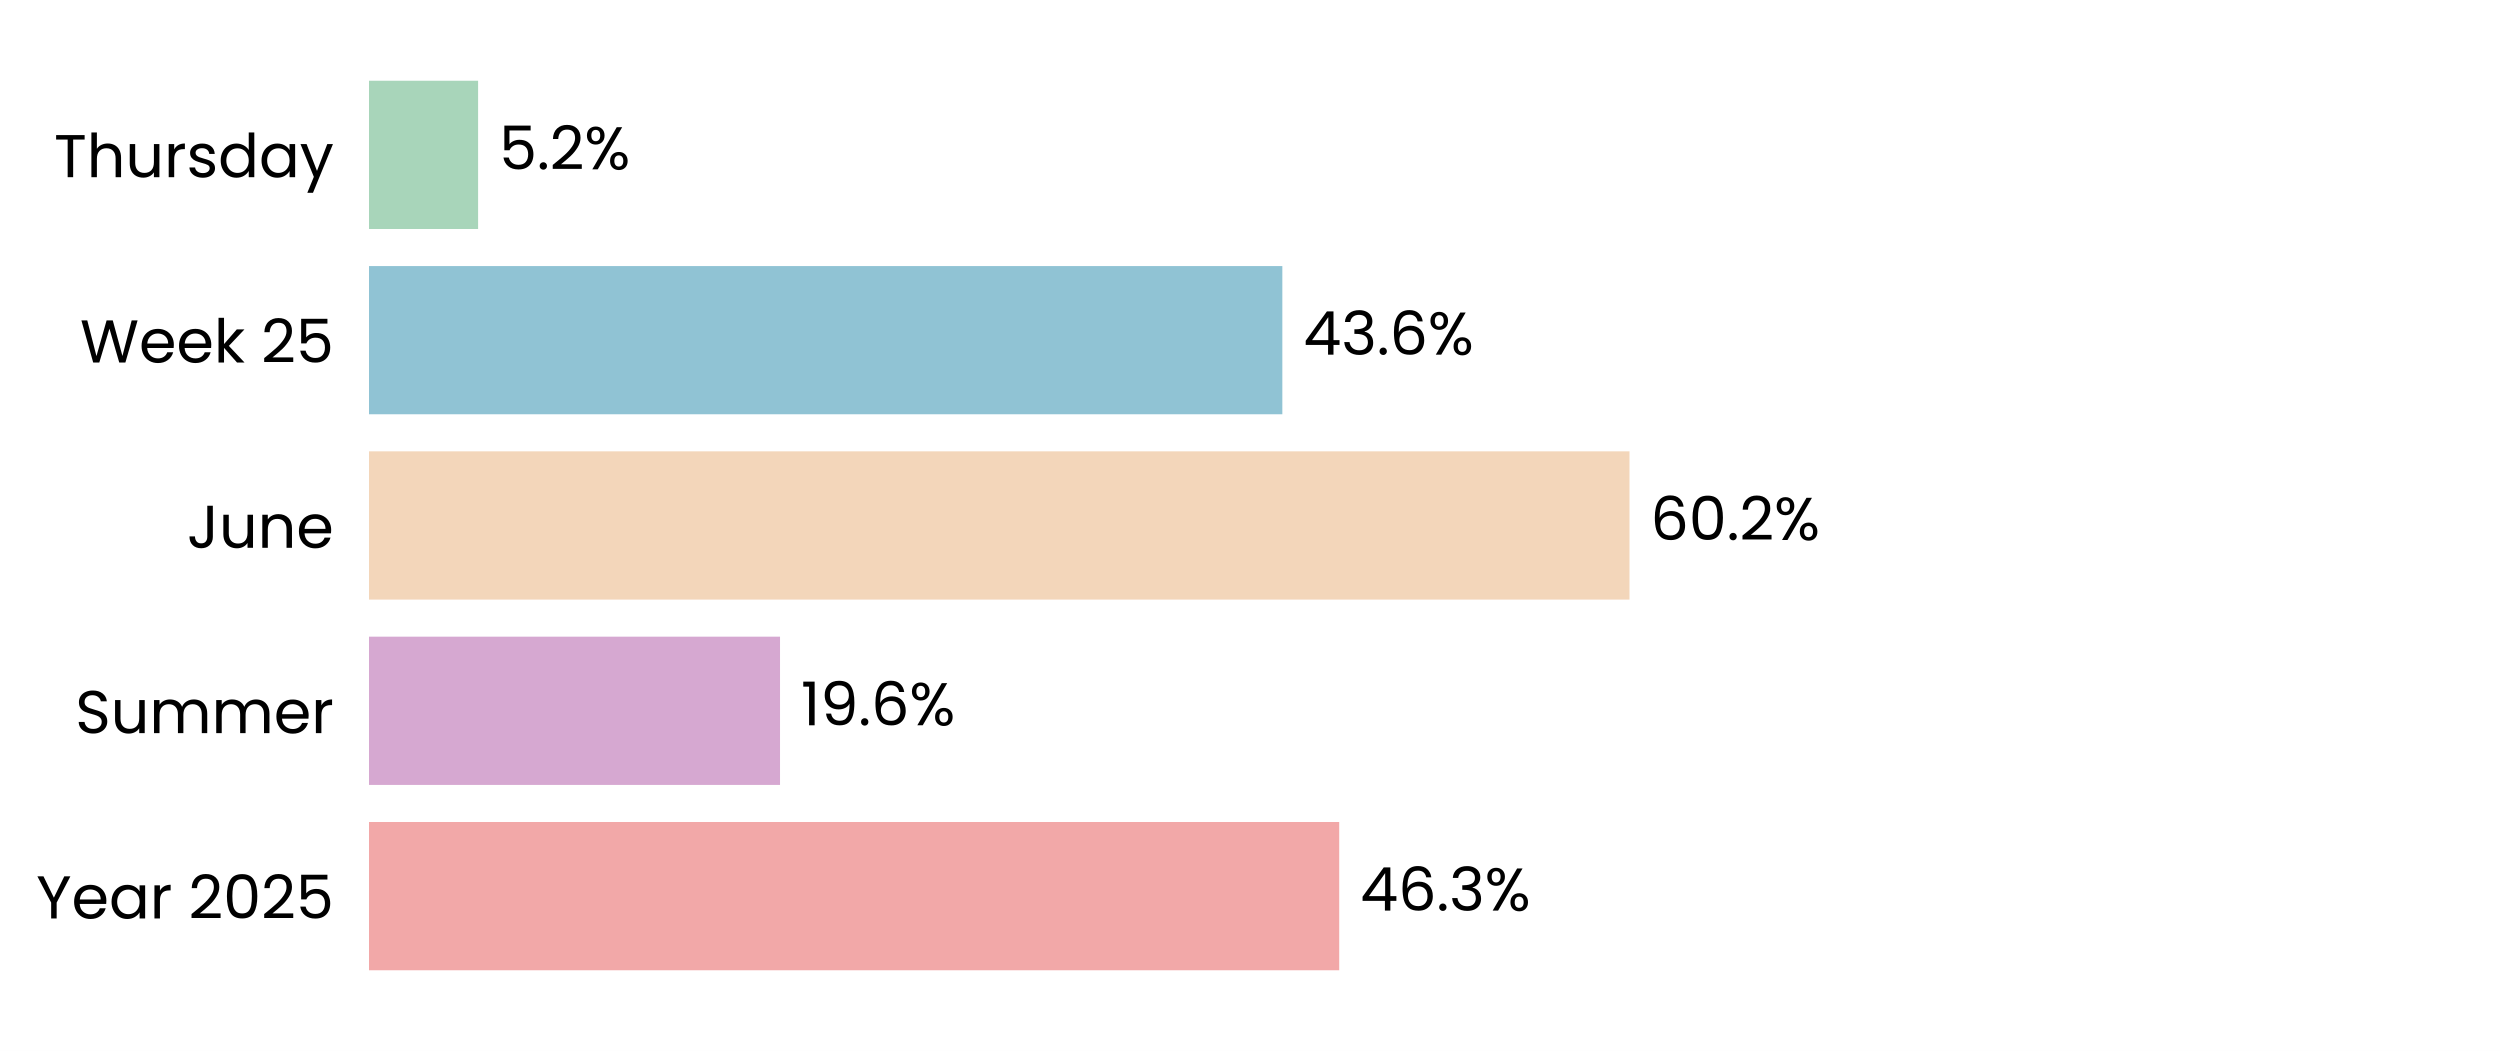
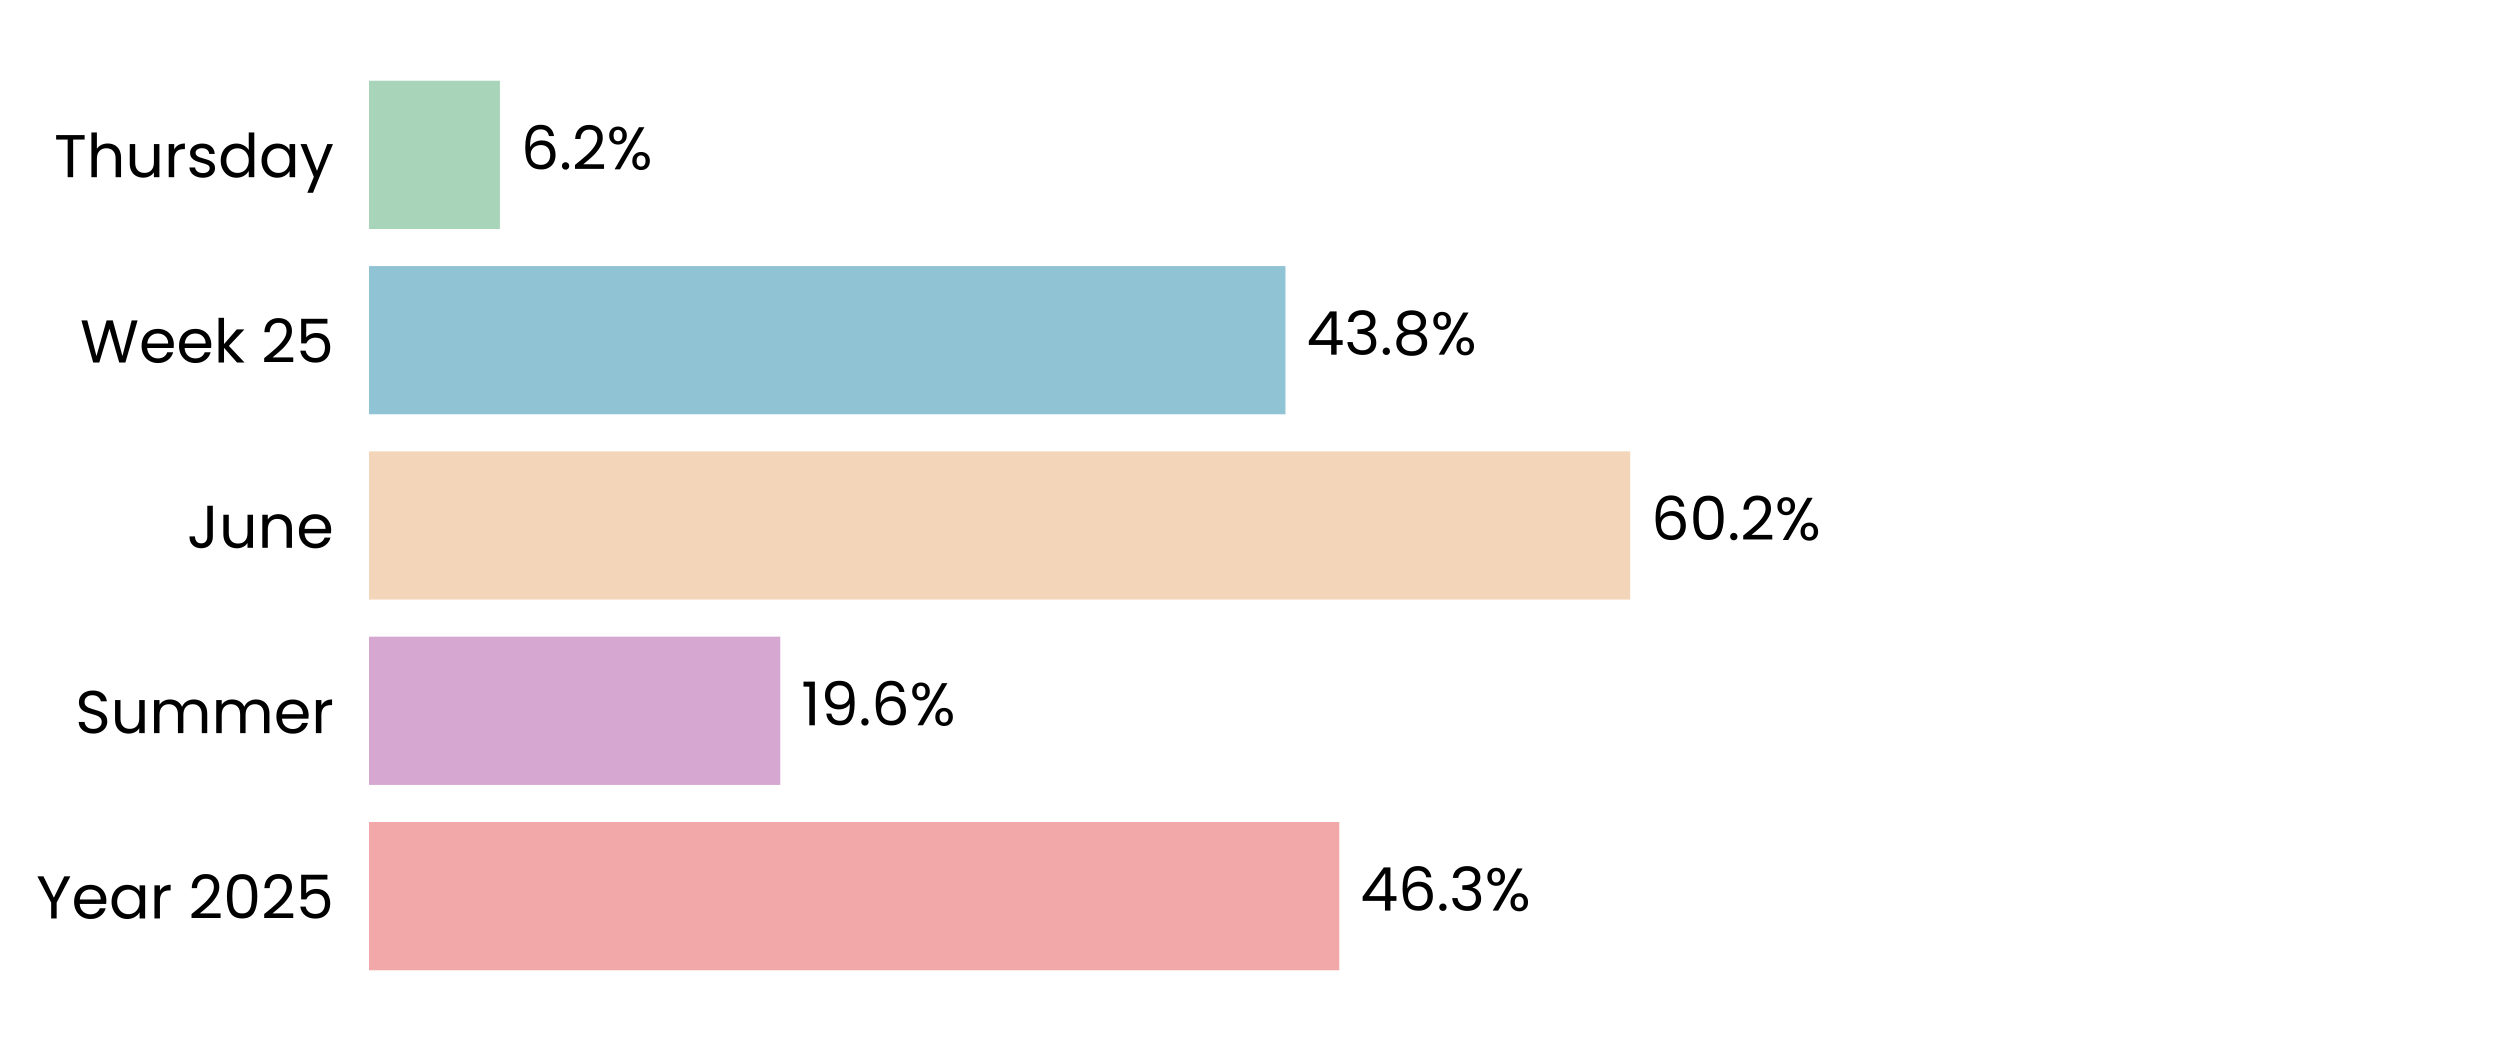
<svg xmlns="http://www.w3.org/2000/svg" xmlns:xlink="http://www.w3.org/1999/xlink" width="496.691pt" height="208.8pt" viewBox="0 0 496.691 208.8" version="1.1">
  <defs>
    <style type="text/css">*{stroke-linejoin: round; stroke-linecap: butt}</style>
  </defs>
  <g id="figure_1">
    <g id="patch_1">
      <path d="M 0 208.8  L 496.691 208.8  L 496.691 0  L 0 0  z " style="fill: #ffffff" />
    </g>
    <g id="axes_1">
      <g id="patch_2">
        <path d="M 73.311 201.6  L 489.491 201.6  L 489.491 7.2  L 73.311 7.2  z " style="fill: #ffffff" />
      </g>
      <g id="patch_3">
-         <path d="M 73.311 192.764  L 266.068 192.764  L 266.068 163.309  L 73.311 163.309  z " clip-path="url(#pd1efe81610)" style="fill: #f2a8a8" />
+         <path d="M 73.311 192.764  L 266.08 192.764  L 266.08 163.309  L 73.311 163.309  z " clip-path="url(#pa5e8cf1faf)" style="fill: #f2a8a8" />
      </g>
      <g id="patch_4">
-         <path d="M 73.311 155.945  L 154.973 155.945  L 154.973 126.491  L 73.311 126.491  z " clip-path="url(#pd1efe81610)" style="fill: #d6a8d1" />
+         <path d="M 73.311 155.945  L 155.021 155.945  L 155.021 126.491  L 73.311 126.491  z " clip-path="url(#pa5e8cf1faf)" style="fill: #d6a8d1" />
      </g>
      <g id="patch_5">
-         <path d="M 73.311 119.127  L 323.742 119.127  L 323.742 89.673  L 73.311 89.673  z " clip-path="url(#pd1efe81610)" style="fill: #f3d6ba" />
+         <path d="M 73.311 119.127  L 323.886 119.127  L 323.886 89.673  L 73.311 89.673  z " clip-path="url(#pa5e8cf1faf)" style="fill: #f3d6ba" />
      </g>
      <g id="patch_6">
-         <path d="M 73.311 82.309  L 254.771 82.309  L 254.771 52.855  L 73.311 52.855  z " clip-path="url(#pd1efe81610)" style="fill: #90c3d4" />
+         <path d="M 73.311 82.309  L 255.39 82.309  L 255.39 52.855  L 73.311 52.855  z " clip-path="url(#pa5e8cf1faf)" style="fill: #90c3d4" />
      </g>
      <g id="patch_7">
-         <path d="M 73.311 45.491  L 94.987 45.491  L 94.987 16.036  L 73.311 16.036  z " clip-path="url(#pd1efe81610)" style="fill: #a8d5ba" />
+         <path d="M 73.311 45.491  L 99.323 45.491  L 99.323 16.036  L 73.311 16.036  z " clip-path="url(#pa5e8cf1faf)" style="fill: #a8d5ba" />
      </g>
      <g id="matplotlib.axis_1">
        <g id="ytick_1">
          <g id="text_1">
            <g transform="translate(7.2 182.4764) scale(0.12 -0.12)">
              <defs>
                <path id="Poppins-Regular-59" d="M 3616 4461  L 2163 1683  L 2163 0  L 1581 0  L 1581 1683  L 122 4461  L 768 4461  L 1869 2202  L 2970 4461  L 3616 4461  z " transform="scale(0.015625)" />
                <path id="Poppins-Regular-65" d="M 3693 1888  Q 3693 1722 3674 1536  L 870 1536  Q 902 1018 1225 726  Q 1549 435 2010 435  Q 2387 435 2640 611  Q 2893 787 2995 1082  L 3622 1082  Q 3482 576 3059 259  Q 2637 -58 2010 -58  Q 1510 -58 1116 166  Q 723 390 499 803  Q 275 1216 275 1760  Q 275 2304 492 2713  Q 710 3123 1104 3344  Q 1498 3565 2010 3565  Q 2509 3565 2893 3347  Q 3277 3130 3485 2749  Q 3693 2368 3693 1888  z M 3091 2010  Q 3091 2342 2944 2582  Q 2797 2822 2544 2947  Q 2291 3072 1984 3072  Q 1542 3072 1232 2790  Q 922 2509 877 2010  L 3091 2010  z " transform="scale(0.015625)" />
                <path id="Poppins-Regular-61" d="M 275 1766  Q 275 2304 492 2710  Q 710 3117 1091 3341  Q 1472 3565 1939 3565  Q 2400 3565 2739 3366  Q 3078 3168 3245 2867  L 3245 3507  L 3834 3507  L 3834 0  L 3245 0  L 3245 653  Q 3072 346 2729 144  Q 2387 -58 1933 -58  Q 1466 -58 1088 172  Q 710 403 492 819  Q 275 1235 275 1766  z M 3245 1760  Q 3245 2157 3085 2451  Q 2925 2746 2653 2902  Q 2381 3059 2054 3059  Q 1728 3059 1459 2905  Q 1190 2752 1030 2457  Q 870 2163 870 1766  Q 870 1363 1030 1065  Q 1190 768 1459 611  Q 1728 454 2054 454  Q 2381 454 2653 611  Q 2925 768 3085 1065  Q 3245 1363 3245 1760  z " transform="scale(0.015625)" />
                <path id="Poppins-Regular-72" d="M 1075 2938  Q 1229 3238 1513 3404  Q 1798 3571 2208 3571  L 2208 2970  L 2054 2970  Q 1075 2970 1075 1907  L 1075 0  L 493 0  L 493 3507  L 1075 3507  L 1075 2938  z " transform="scale(0.015625)" />
                <path id="Poppins-Regular-20" transform="scale(0.015625)" />
                <path id="Poppins-Regular-32" d="M 326 467  Q 1139 1120 1600 1539  Q 2061 1958 2377 2416  Q 2694 2874 2694 3315  Q 2694 3731 2492 3971  Q 2291 4211 1843 4211  Q 1408 4211 1168 3939  Q 928 3667 909 3213  L 346 3213  Q 371 3930 780 4320  Q 1190 4710 1837 4710  Q 2496 4710 2883 4345  Q 3270 3981 3270 3341  Q 3270 2810 2953 2307  Q 2637 1805 2233 1424  Q 1830 1043 1203 538  L 3405 538  L 3405 51  L 326 51  L 326 467  z " transform="scale(0.015625)" />
                <path id="Poppins-Regular-30" d="M 397 2362  Q 397 3462 755 4080  Q 1114 4698 2010 4698  Q 2899 4698 3257 4080  Q 3616 3462 3616 2362  Q 3616 1242 3257 621  Q 2899 0 2010 0  Q 1114 0 755 621  Q 397 1242 397 2362  z M 3040 2362  Q 3040 2918 2966 3305  Q 2893 3693 2665 3929  Q 2438 4166 2010 4166  Q 1574 4166 1347 3929  Q 1120 3693 1046 3305  Q 973 2918 973 2362  Q 973 1786 1046 1395  Q 1120 1005 1347 768  Q 1574 531 2010 531  Q 2438 531 2665 768  Q 2893 1005 2966 1395  Q 3040 1786 3040 2362  z " transform="scale(0.015625)" />
                <path id="Poppins-Regular-35" d="M 3347 4122  L 1101 4122  L 1101 2662  Q 1248 2867 1536 2998  Q 1824 3130 2157 3130  Q 2688 3130 3021 2909  Q 3354 2688 3498 2339  Q 3642 1990 3642 1600  Q 3642 1139 3469 774  Q 3296 410 2941 198  Q 2586 -13 2061 -13  Q 1389 -13 973 332  Q 557 678 467 1254  L 1037 1254  Q 1120 890 1389 685  Q 1658 480 2067 480  Q 2573 480 2829 784  Q 3085 1088 3085 1587  Q 3085 2086 2829 2358  Q 2573 2630 2074 2630  Q 1734 2630 1481 2467  Q 1229 2304 1114 2022  L 563 2022  L 563 4634  L 3347 4634  L 3347 4122  z " transform="scale(0.015625)" />
              </defs>
              <use xlink:href="#Poppins-Regular-59" />
              <use xlink:href="#Poppins-Regular-65" transform="translate(58.39999 0)" />
              <use xlink:href="#Poppins-Regular-61" transform="translate(120.4 0)" />
              <use xlink:href="#Poppins-Regular-72" transform="translate(188 0)" />
              <use xlink:href="#Poppins-Regular-20" transform="translate(225.3 0)" />
              <use xlink:href="#Poppins-Regular-32" transform="translate(252 0)" />
              <use xlink:href="#Poppins-Regular-30" transform="translate(309.4999 0)" />
              <use xlink:href="#Poppins-Regular-32" transform="translate(372.2999 0)" />
              <use xlink:href="#Poppins-Regular-35" transform="translate(429.7999 0)" />
            </g>
          </g>
        </g>
        <g id="ytick_2">
          <g id="text_2">
            <g transform="translate(14.95125 145.6582) scale(0.12 -0.12)">
              <defs>
                <path id="Poppins-Regular-53" d="M 1907 -45  Q 1466 -45 1117 112  Q 768 269 569 547  Q 371 826 365 1190  L 986 1190  Q 1018 877 1245 662  Q 1472 448 1907 448  Q 2323 448 2563 656  Q 2803 864 2803 1190  Q 2803 1446 2662 1606  Q 2522 1766 2310 1849  Q 2099 1933 1741 2029  Q 1299 2144 1033 2259  Q 768 2374 579 2620  Q 390 2867 390 3283  Q 390 3648 576 3929  Q 762 4211 1098 4364  Q 1434 4518 1869 4518  Q 2496 4518 2896 4204  Q 3296 3891 3347 3373  L 2707 3373  Q 2675 3629 2438 3824  Q 2202 4019 1811 4019  Q 1446 4019 1216 3830  Q 986 3642 986 3302  Q 986 3059 1123 2905  Q 1261 2752 1462 2672  Q 1664 2592 2029 2490  Q 2470 2368 2739 2249  Q 3008 2131 3200 1884  Q 3392 1638 3392 1216  Q 3392 890 3219 602  Q 3046 314 2707 134  Q 2368 -45 1907 -45  z " transform="scale(0.015625)" />
                <path id="Poppins-Regular-75" d="M 3603 3507  L 3603 0  L 3021 0  L 3021 518  Q 2854 250 2556 99  Q 2259 -51 1901 -51  Q 1491 -51 1164 118  Q 838 288 649 627  Q 461 966 461 1453  L 461 3507  L 1037 3507  L 1037 1530  Q 1037 1011 1299 732  Q 1562 454 2016 454  Q 2483 454 2752 742  Q 3021 1030 3021 1581  L 3021 3507  L 3603 3507  z " transform="scale(0.015625)" />
                <path id="Poppins-Regular-6d" d="M 4710 3571  Q 5120 3571 5440 3401  Q 5760 3232 5945 2893  Q 6131 2554 6131 2067  L 6131 0  L 5555 0  L 5555 1984  Q 5555 2509 5296 2787  Q 5037 3066 4595 3066  Q 4141 3066 3872 2774  Q 3603 2483 3603 1933  L 3603 0  L 3027 0  L 3027 1984  Q 3027 2509 2768 2787  Q 2509 3066 2067 3066  Q 1613 3066 1344 2774  Q 1075 2483 1075 1933  L 1075 0  L 493 0  L 493 3507  L 1075 3507  L 1075 3002  Q 1248 3277 1539 3424  Q 1830 3571 2182 3571  Q 2624 3571 2963 3372  Q 3302 3174 3469 2790  Q 3616 3162 3955 3366  Q 4294 3571 4710 3571  z " transform="scale(0.015625)" />
              </defs>
              <use xlink:href="#Poppins-Regular-53" />
              <use xlink:href="#Poppins-Regular-75" transform="translate(58.7 0)" />
              <use xlink:href="#Poppins-Regular-6d" transform="translate(122.7 0)" />
              <use xlink:href="#Poppins-Regular-6d" transform="translate(225.7 0)" />
              <use xlink:href="#Poppins-Regular-65" transform="translate(328.7 0)" />
              <use xlink:href="#Poppins-Regular-72" transform="translate(390.6999 0)" />
            </g>
          </g>
        </g>
        <g id="ytick_3">
          <g id="text_3">
            <g transform="translate(37.15125 108.84) scale(0.12 -0.12)">
              <defs>
                <path id="Poppins-Regular-4a" d="M 2739 4461  L 2739 1165  Q 2739 614 2400 284  Q 2061 -45 1504 -45  Q 941 -45 601 291  Q 262 627 262 1210  L 845 1210  Q 851 883 1014 678  Q 1178 474 1504 474  Q 1830 474 1990 669  Q 2150 864 2150 1165  L 2150 4461  L 2739 4461  z " transform="scale(0.015625)" />
                <path id="Poppins-Regular-6e" d="M 2202 3571  Q 2842 3571 3238 3184  Q 3635 2797 3635 2067  L 3635 0  L 3059 0  L 3059 1984  Q 3059 2509 2796 2787  Q 2534 3066 2080 3066  Q 1619 3066 1347 2778  Q 1075 2490 1075 1939  L 1075 0  L 493 0  L 493 3507  L 1075 3507  L 1075 3008  Q 1248 3277 1545 3424  Q 1843 3571 2202 3571  z " transform="scale(0.015625)" />
              </defs>
              <use xlink:href="#Poppins-Regular-4a" />
              <use xlink:href="#Poppins-Regular-75" transform="translate(52.99999 0)" />
              <use xlink:href="#Poppins-Regular-6e" transform="translate(117 0)" />
              <use xlink:href="#Poppins-Regular-65" transform="translate(181 0)" />
            </g>
          </g>
        </g>
        <g id="ytick_4">
          <g id="text_4">
            <g transform="translate(15.9 72.02182) scale(0.12 -0.12)">
              <defs>
                <path id="Poppins-Regular-57" d="M 6099 4461  L 4806 0  L 4154 0  L 3117 3590  L 2042 0  L 1395 -6  L 147 4461  L 768 4461  L 1741 678  L 2816 4461  L 3469 4461  L 4493 691  L 5472 4461  L 6099 4461  z " transform="scale(0.015625)" />
                <path id="Poppins-Regular-6b" d="M 2451 0  L 1075 1549  L 1075 0  L 493 0  L 493 4736  L 1075 4736  L 1075 1952  L 2426 3507  L 3238 3507  L 1587 1760  L 3245 0  L 2451 0  z " transform="scale(0.015625)" />
              </defs>
              <use xlink:href="#Poppins-Regular-57" />
              <use xlink:href="#Poppins-Regular-65" transform="translate(97.59999 0)" />
              <use xlink:href="#Poppins-Regular-65" transform="translate(159.6 0)" />
              <use xlink:href="#Poppins-Regular-6b" transform="translate(221.6 0)" />
              <use xlink:href="#Poppins-Regular-20" transform="translate(273.0999 0)" />
              <use xlink:href="#Poppins-Regular-32" transform="translate(299.7999 0)" />
              <use xlink:href="#Poppins-Regular-35" transform="translate(357.2999 0)" />
            </g>
          </g>
        </g>
        <g id="ytick_5">
          <g id="text_5">
            <g transform="translate(10.74188 35.20364) scale(0.12 -0.12)">
              <defs>
                <path id="Poppins-Regular-54" d="M 3238 4461  L 3238 3987  L 2022 3987  L 2022 0  L 1440 0  L 1440 3987  L 218 3987  L 218 4461  L 3238 4461  z " transform="scale(0.015625)" />
                <path id="Poppins-Regular-68" d="M 2234 3571  Q 2630 3571 2950 3401  Q 3270 3232 3452 2893  Q 3635 2554 3635 2067  L 3635 0  L 3059 0  L 3059 1984  Q 3059 2509 2796 2787  Q 2534 3066 2080 3066  Q 1619 3066 1347 2778  Q 1075 2490 1075 1939  L 1075 0  L 493 0  L 493 4736  L 1075 4736  L 1075 3008  Q 1248 3277 1552 3424  Q 1856 3571 2234 3571  z " transform="scale(0.015625)" />
                <path id="Poppins-Regular-73" d="M 1734 -58  Q 1331 -58 1011 80  Q 691 218 505 464  Q 320 710 301 1030  L 902 1030  Q 928 768 1149 601  Q 1370 435 1728 435  Q 2061 435 2253 582  Q 2445 730 2445 954  Q 2445 1184 2240 1296  Q 2035 1408 1606 1517  Q 1216 1619 969 1724  Q 723 1830 547 2038  Q 371 2246 371 2586  Q 371 2854 531 3078  Q 691 3302 985 3433  Q 1280 3565 1658 3565  Q 2240 3565 2598 3270  Q 2957 2976 2982 2464  L 2400 2464  Q 2381 2739 2179 2905  Q 1978 3072 1638 3072  Q 1325 3072 1139 2937  Q 954 2803 954 2586  Q 954 2413 1066 2301  Q 1178 2189 1347 2121  Q 1517 2054 1818 1971  Q 2195 1869 2432 1769  Q 2669 1670 2838 1472  Q 3008 1274 3014 954  Q 3014 666 2854 435  Q 2694 205 2403 73  Q 2112 -58 1734 -58  z " transform="scale(0.015625)" />
                <path id="Poppins-Regular-64" d="M 275 1766  Q 275 2304 492 2710  Q 710 3117 1091 3341  Q 1472 3565 1946 3565  Q 2355 3565 2707 3376  Q 3059 3187 3245 2880  L 3245 4736  L 3834 4736  L 3834 0  L 3245 0  L 3245 659  Q 3072 346 2733 144  Q 2394 -58 1939 -58  Q 1472 -58 1091 172  Q 710 403 492 819  Q 275 1235 275 1766  z M 3245 1760  Q 3245 2157 3085 2451  Q 2925 2746 2653 2902  Q 2381 3059 2054 3059  Q 1728 3059 1459 2905  Q 1190 2752 1030 2457  Q 870 2163 870 1766  Q 870 1363 1030 1065  Q 1190 768 1459 611  Q 1728 454 2054 454  Q 2381 454 2653 611  Q 2925 768 3085 1065  Q 3245 1363 3245 1760  z " transform="scale(0.015625)" />
                <path id="Poppins-Regular-79" d="M 3514 3507  L 1402 -1651  L 800 -1651  L 1491 38  L 77 3507  L 723 3507  L 1824 666  L 2912 3507  L 3514 3507  z " transform="scale(0.015625)" />
              </defs>
              <use xlink:href="#Poppins-Regular-54" />
              <use xlink:href="#Poppins-Regular-68" transform="translate(54.09999 0)" />
              <use xlink:href="#Poppins-Regular-75" transform="translate(118.1 0)" />
              <use xlink:href="#Poppins-Regular-72" transform="translate(182.1 0)" />
              <use xlink:href="#Poppins-Regular-73" transform="translate(219.3999 0)" />
              <use xlink:href="#Poppins-Regular-64" transform="translate(271.5999 0)" />
              <use xlink:href="#Poppins-Regular-61" transform="translate(339.1999 0)" />
              <use xlink:href="#Poppins-Regular-79" transform="translate(406.7999 0)" />
            </g>
          </g>
        </g>
      </g>
      <g id="text_6">
-         <g transform="translate(270.2295 180.9164) scale(0.12 -0.12)">
+         <g transform="translate(270.2414 180.9164) scale(0.12 -0.12)">
          <defs>
            <path id="Poppins-Regular-34" d="M 256 1030  L 256 1472  L 2502 4582  L 3200 4582  L 3200 1536  L 3840 1536  L 3840 1030  L 3200 1030  L 3200 0  L 2624 0  L 2624 1030  L 256 1030  z M 2650 3974  L 928 1536  L 2650 1536  L 2650 3974  z " transform="scale(0.015625)" />
            <path id="Poppins-Regular-36" d="M 2976 3526  Q 2835 4237 2099 4237  Q 1530 4237 1248 3798  Q 966 3360 973 2355  Q 1120 2688 1462 2877  Q 1805 3066 2227 3066  Q 2886 3066 3280 2656  Q 3674 2246 3674 1523  Q 3674 1088 3504 742  Q 3334 397 2992 192  Q 2650 -13 2163 -13  Q 1504 -13 1133 281  Q 762 576 614 1094  Q 467 1613 467 2374  Q 467 4723 2106 4723  Q 2733 4723 3091 4384  Q 3450 4045 3514 3526  L 2976 3526  z M 2106 2573  Q 1830 2573 1587 2461  Q 1344 2349 1193 2121  Q 1043 1894 1043 1568  Q 1043 1082 1324 778  Q 1606 474 2131 474  Q 2579 474 2844 752  Q 3110 1030 3110 1504  Q 3110 2003 2854 2288  Q 2598 2573 2106 2573  z " transform="scale(0.015625)" />
            <path id="Poppins-Regular-2e" d="M 678 -38  Q 512 -38 397 77  Q 282 192 282 358  Q 282 525 397 640  Q 512 755 678 755  Q 838 755 950 640  Q 1062 525 1062 358  Q 1062 192 950 77  Q 838 -38 678 -38  z " transform="scale(0.015625)" />
            <path id="Poppins-Regular-33" d="M 384 3462  Q 429 4051 838 4384  Q 1248 4717 1901 4717  Q 2336 4717 2653 4560  Q 2970 4403 3133 4134  Q 3296 3866 3296 3526  Q 3296 3130 3069 2842  Q 2842 2554 2477 2470  L 2477 2438  Q 2893 2336 3136 2035  Q 3379 1734 3379 1248  Q 3379 883 3212 592  Q 3046 301 2713 134  Q 2381 -32 1914 -32  Q 1235 -32 800 323  Q 365 678 314 1331  L 877 1331  Q 922 947 1190 704  Q 1459 461 1907 461  Q 2355 461 2588 694  Q 2822 928 2822 1299  Q 2822 1779 2502 1990  Q 2182 2202 1536 2202  L 1389 2202  L 1389 2688  L 1542 2688  Q 2131 2694 2432 2883  Q 2733 3072 2733 3469  Q 2733 3808 2512 4013  Q 2291 4218 1882 4218  Q 1485 4218 1241 4013  Q 998 3808 954 3462  L 384 3462  z " transform="scale(0.015625)" />
            <path id="Poppins-Regular-25" d="M 269 3584  Q 269 4019 531 4278  Q 794 4538 1203 4538  Q 1613 4538 1875 4278  Q 2138 4019 2138 3584  Q 2138 3142 1875 2883  Q 1613 2624 1203 2624  Q 794 2624 531 2883  Q 269 3142 269 3584  z M 4006 4467  L 1414 0  L 838 0  L 3430 4467  L 4006 4467  z M 1203 4179  Q 986 4179 861 4028  Q 736 3878 736 3584  Q 736 3290 861 3136  Q 986 2982 1203 2982  Q 1421 2982 1549 3139  Q 1677 3296 1677 3584  Q 1677 3878 1549 4028  Q 1421 4179 1203 4179  z M 2720 883  Q 2720 1325 2982 1584  Q 3245 1843 3654 1843  Q 4064 1843 4323 1584  Q 4582 1325 4582 883  Q 4582 448 4323 185  Q 4064 -77 3654 -77  Q 3245 -77 2982 182  Q 2720 442 2720 883  z M 3648 1478  Q 3430 1478 3302 1328  Q 3174 1178 3174 883  Q 3174 595 3302 444  Q 3430 294 3648 294  Q 3866 294 3994 444  Q 4122 595 4122 883  Q 4122 1178 3994 1328  Q 3866 1478 3648 1478  z " transform="scale(0.015625)" />
          </defs>
          <use xlink:href="#Poppins-Regular-34" />
          <use xlink:href="#Poppins-Regular-36" transform="translate(62.89999 0)" />
          <use xlink:href="#Poppins-Regular-2e" transform="translate(126.4 0)" />
          <use xlink:href="#Poppins-Regular-33" transform="translate(147.4 0)" />
          <use xlink:href="#Poppins-Regular-25" transform="translate(206.3 0)" />
        </g>
      </g>
      <g id="text_7">
-         <g transform="translate(159.1352 144.0982) scale(0.12 -0.12)">
+         <g transform="translate(159.1823 144.0982) scale(0.12 -0.12)">
          <defs>
            <path id="Poppins-Regular-31" d="M 243 4096  L 243 4627  L 1446 4627  L 1446 0  L 858 0  L 858 4096  L 243 4096  z " transform="scale(0.015625)" />
            <path id="Poppins-Regular-39" d="M 1146 1242  Q 1210 877 1443 678  Q 1677 480 2074 480  Q 2605 480 2857 896  Q 3110 1312 3098 2298  Q 2963 2010 2649 1846  Q 2336 1683 1952 1683  Q 1523 1683 1187 1859  Q 851 2035 659 2374  Q 467 2714 467 3194  Q 467 3878 864 4297  Q 1261 4717 1990 4717  Q 2886 4717 3248 4134  Q 3610 3552 3610 2400  Q 3610 1594 3466 1069  Q 3322 544 2979 269  Q 2637 -6 2042 -6  Q 1389 -6 1024 346  Q 659 698 608 1242  L 1146 1242  z M 2048 2176  Q 2477 2176 2752 2441  Q 3027 2707 3027 3162  Q 3027 3642 2758 3936  Q 2490 4230 2003 4230  Q 1555 4230 1289 3948  Q 1024 3667 1024 3206  Q 1024 2739 1286 2457  Q 1549 2176 2048 2176  z " transform="scale(0.015625)" />
          </defs>
          <use xlink:href="#Poppins-Regular-31" />
          <use xlink:href="#Poppins-Regular-39" transform="translate(31.99998 0)" />
          <use xlink:href="#Poppins-Regular-2e" transform="translate(94.99997 0)" />
          <use xlink:href="#Poppins-Regular-36" transform="translate(116 0)" />
          <use xlink:href="#Poppins-Regular-25" transform="translate(179.4999 0)" />
        </g>
      </g>
      <g id="text_8">
-         <g transform="translate(327.9036 107.28) scale(0.12 -0.12)">
+         <g transform="translate(328.0481 107.28) scale(0.12 -0.12)">
          <use xlink:href="#Poppins-Regular-36" />
          <use xlink:href="#Poppins-Regular-30" transform="translate(63.49999 0)" />
          <use xlink:href="#Poppins-Regular-2e" transform="translate(126.3 0)" />
          <use xlink:href="#Poppins-Regular-32" transform="translate(147.3 0)" />
          <use xlink:href="#Poppins-Regular-25" transform="translate(204.7999 0)" />
        </g>
      </g>
      <g id="text_9">
-         <g transform="translate(258.9325 70.46182) scale(0.12 -0.12)">
+         <g transform="translate(259.5518 70.46182) scale(0.12 -0.12)">
+           <defs>
+             <path id="Poppins-Regular-38" d="M 1242 2406  Q 883 2547 691 2816  Q 499 3085 499 3469  Q 499 3814 672 4092  Q 845 4371 1187 4534  Q 1530 4698 2016 4698  Q 2502 4698 2844 4534  Q 3187 4371 3363 4092  Q 3539 3814 3539 3469  Q 3539 3098 3340 2819  Q 3142 2541 2797 2406  Q 3194 2285 3427 1981  Q 3661 1677 3661 1248  Q 3661 832 3456 521  Q 3251 211 2876 41  Q 2502 -128 2016 -128  Q 1530 -128 1162 41  Q 794 211 589 521  Q 384 832 384 1248  Q 384 1677 614 1984  Q 845 2291 1242 2406  z M 2976 3398  Q 2976 3789 2720 4000  Q 2464 4211 2016 4211  Q 1574 4211 1318 4000  Q 1062 3789 1062 3392  Q 1062 3034 1328 2816  Q 1594 2598 2016 2598  Q 2445 2598 2710 2819  Q 2976 3040 2976 3398  z M 2016 2150  Q 1542 2150 1241 1929  Q 941 1709 941 1267  Q 941 858 1232 608  Q 1523 358 2016 358  Q 2509 358 2797 608  Q 3085 858 3085 1267  Q 3085 1696 2790 1923  Q 2496 2150 2016 2150  z " transform="scale(0.015625)" />
+           </defs>
          <use xlink:href="#Poppins-Regular-34" />
          <use xlink:href="#Poppins-Regular-33" transform="translate(62.89999 0)" />
          <use xlink:href="#Poppins-Regular-2e" transform="translate(121.8 0)" />
-           <use xlink:href="#Poppins-Regular-36" transform="translate(142.8 0)" />
-           <use xlink:href="#Poppins-Regular-25" transform="translate(206.3 0)" />
+           <use xlink:href="#Poppins-Regular-38" transform="translate(142.8 0)" />
+           <use xlink:href="#Poppins-Regular-25" transform="translate(205.9 0)" />
        </g>
      </g>
      <g id="text_10">
-         <g transform="translate(99.14909 33.64364) scale(0.12 -0.12)">
-           <use xlink:href="#Poppins-Regular-35" />
-           <use xlink:href="#Poppins-Regular-2e" transform="translate(62.79999 0)" />
-           <use xlink:href="#Poppins-Regular-32" transform="translate(83.79997 0)" />
-           <use xlink:href="#Poppins-Regular-25" transform="translate(141.3 0)" />
+         <g transform="translate(103.4843 33.64364) scale(0.12 -0.12)">
+           <use xlink:href="#Poppins-Regular-36" />
+           <use xlink:href="#Poppins-Regular-2e" transform="translate(63.49999 0)" />
+           <use xlink:href="#Poppins-Regular-32" transform="translate(84.49997 0)" />
+           <use xlink:href="#Poppins-Regular-25" transform="translate(142 0)" />
        </g>
      </g>
    </g>
  </g>
  <defs>
-     <clipPath id="pd1efe81610">
+     <clipPath id="pa5e8cf1faf">
      <rect x="73.311" y="7.2" width="416.18" height="194.4" />
    </clipPath>
  </defs>
</svg>
